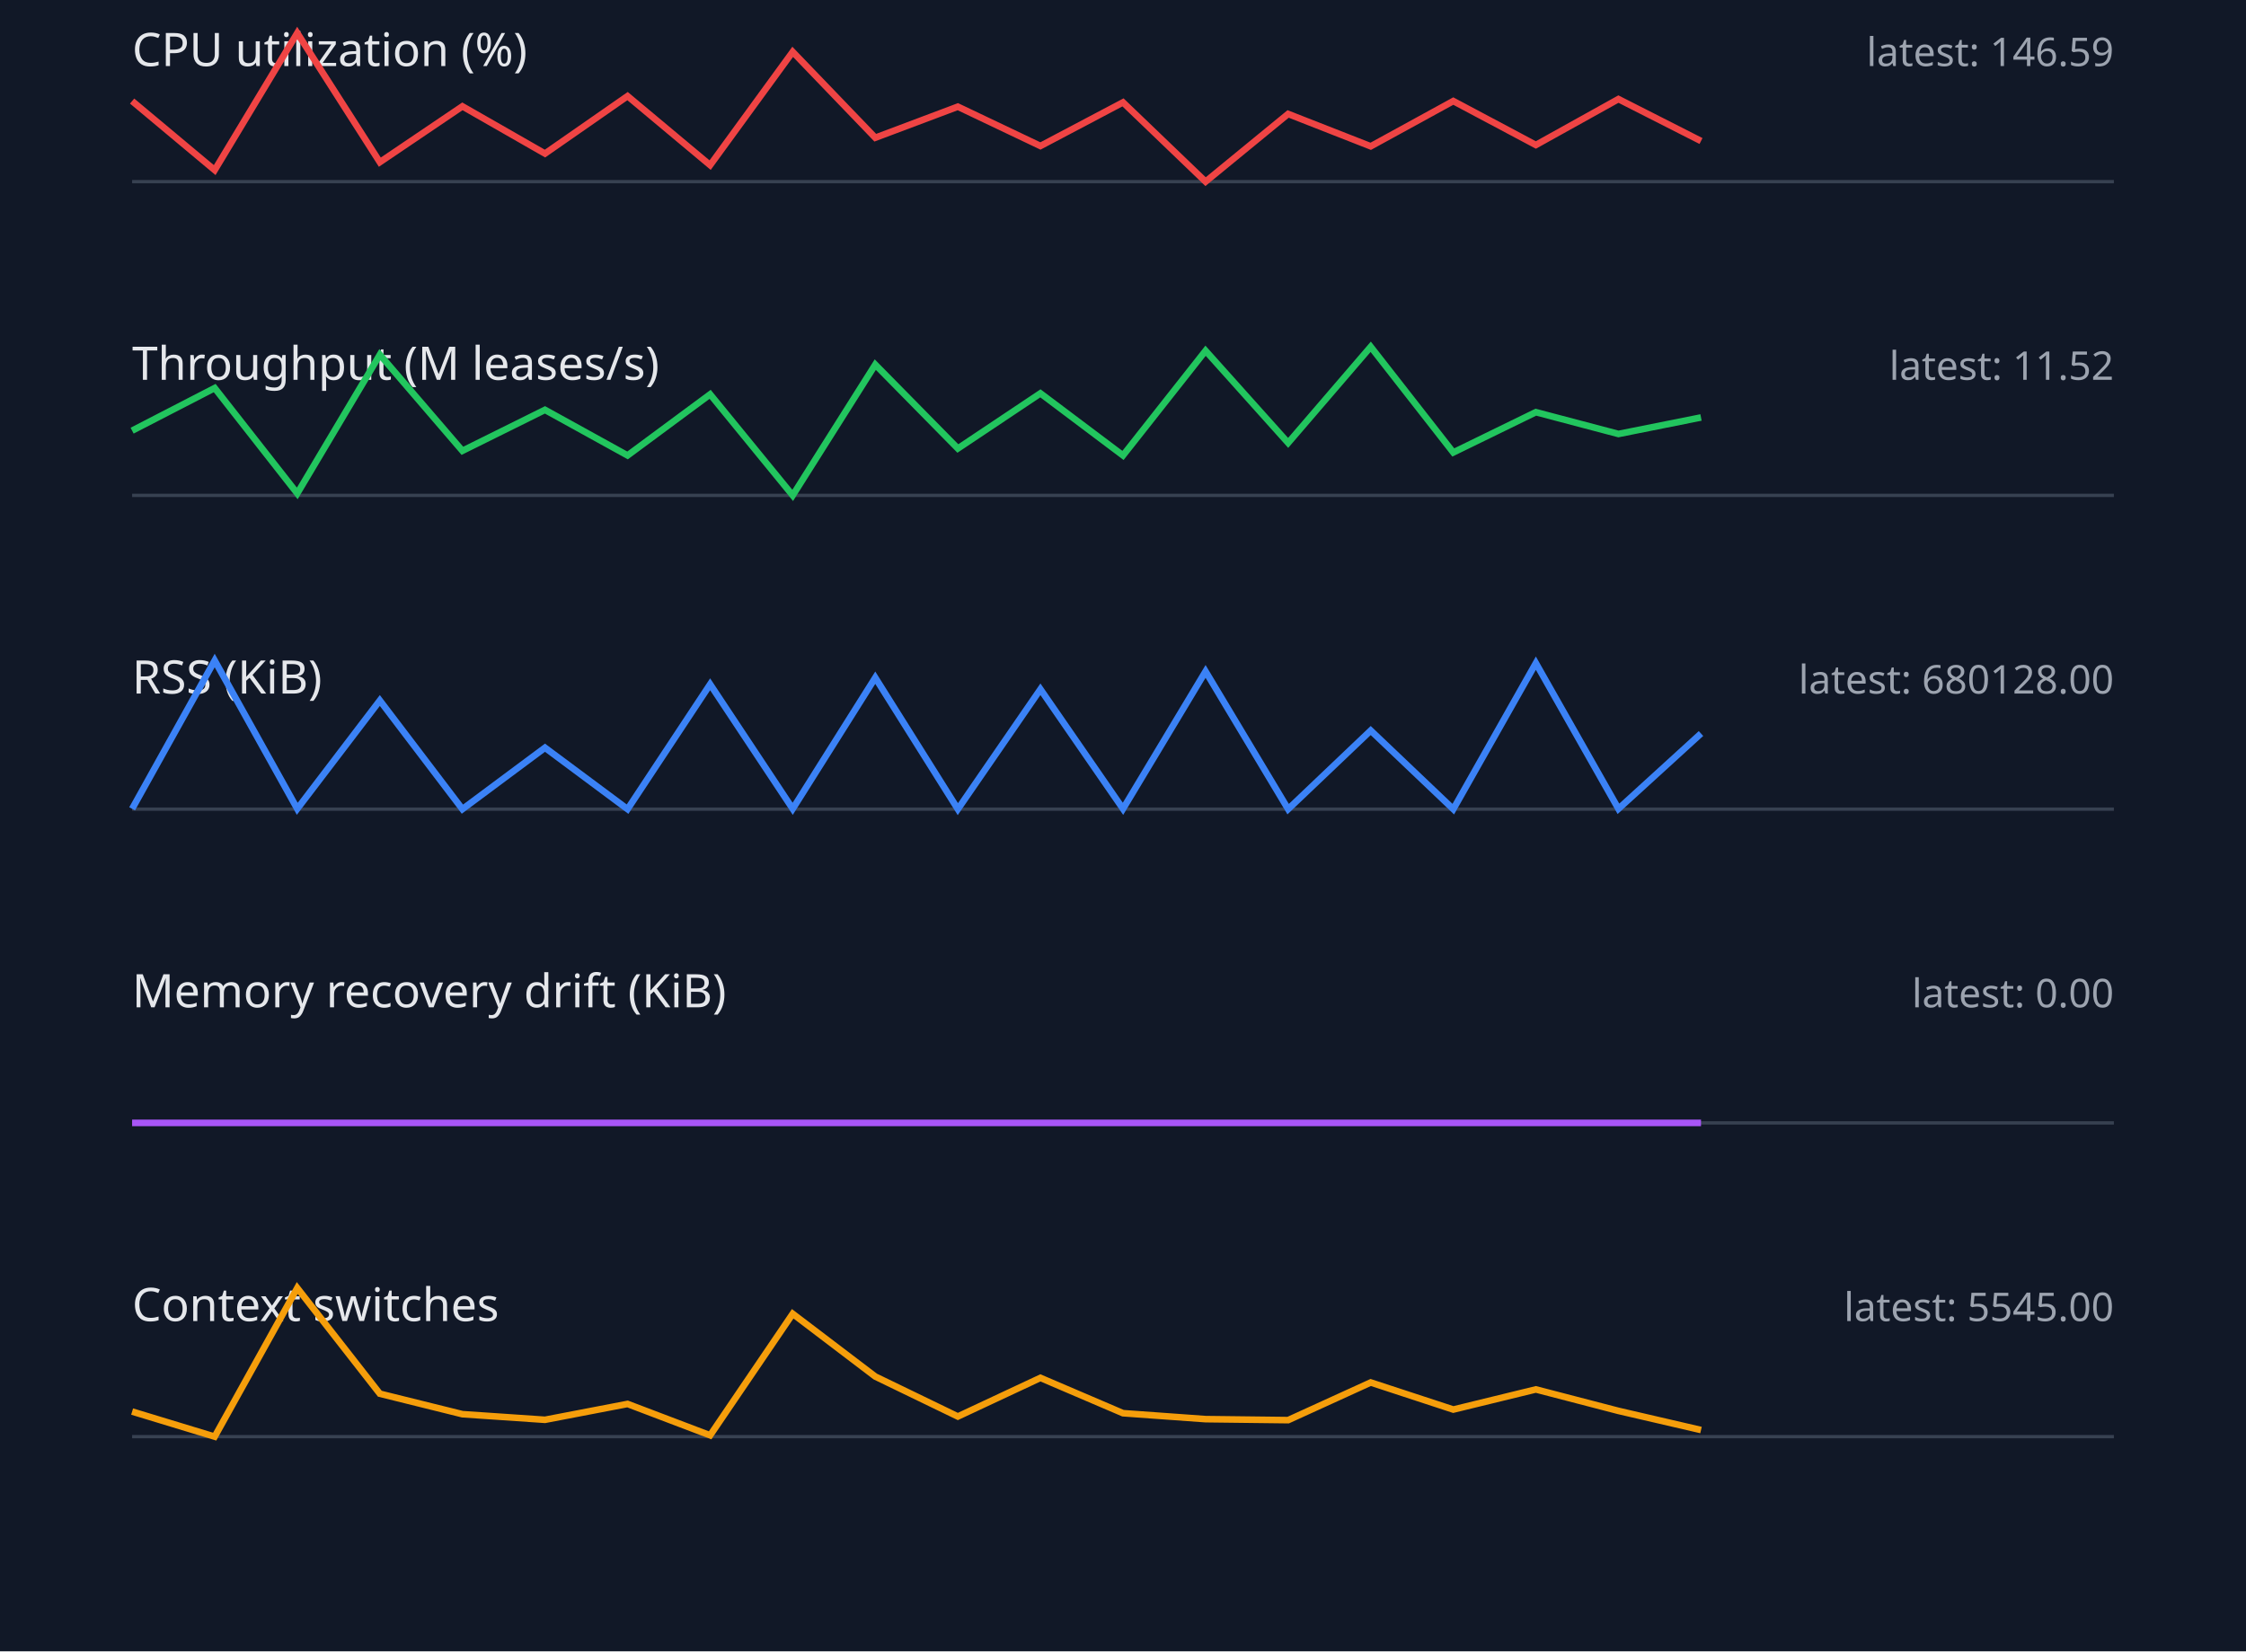
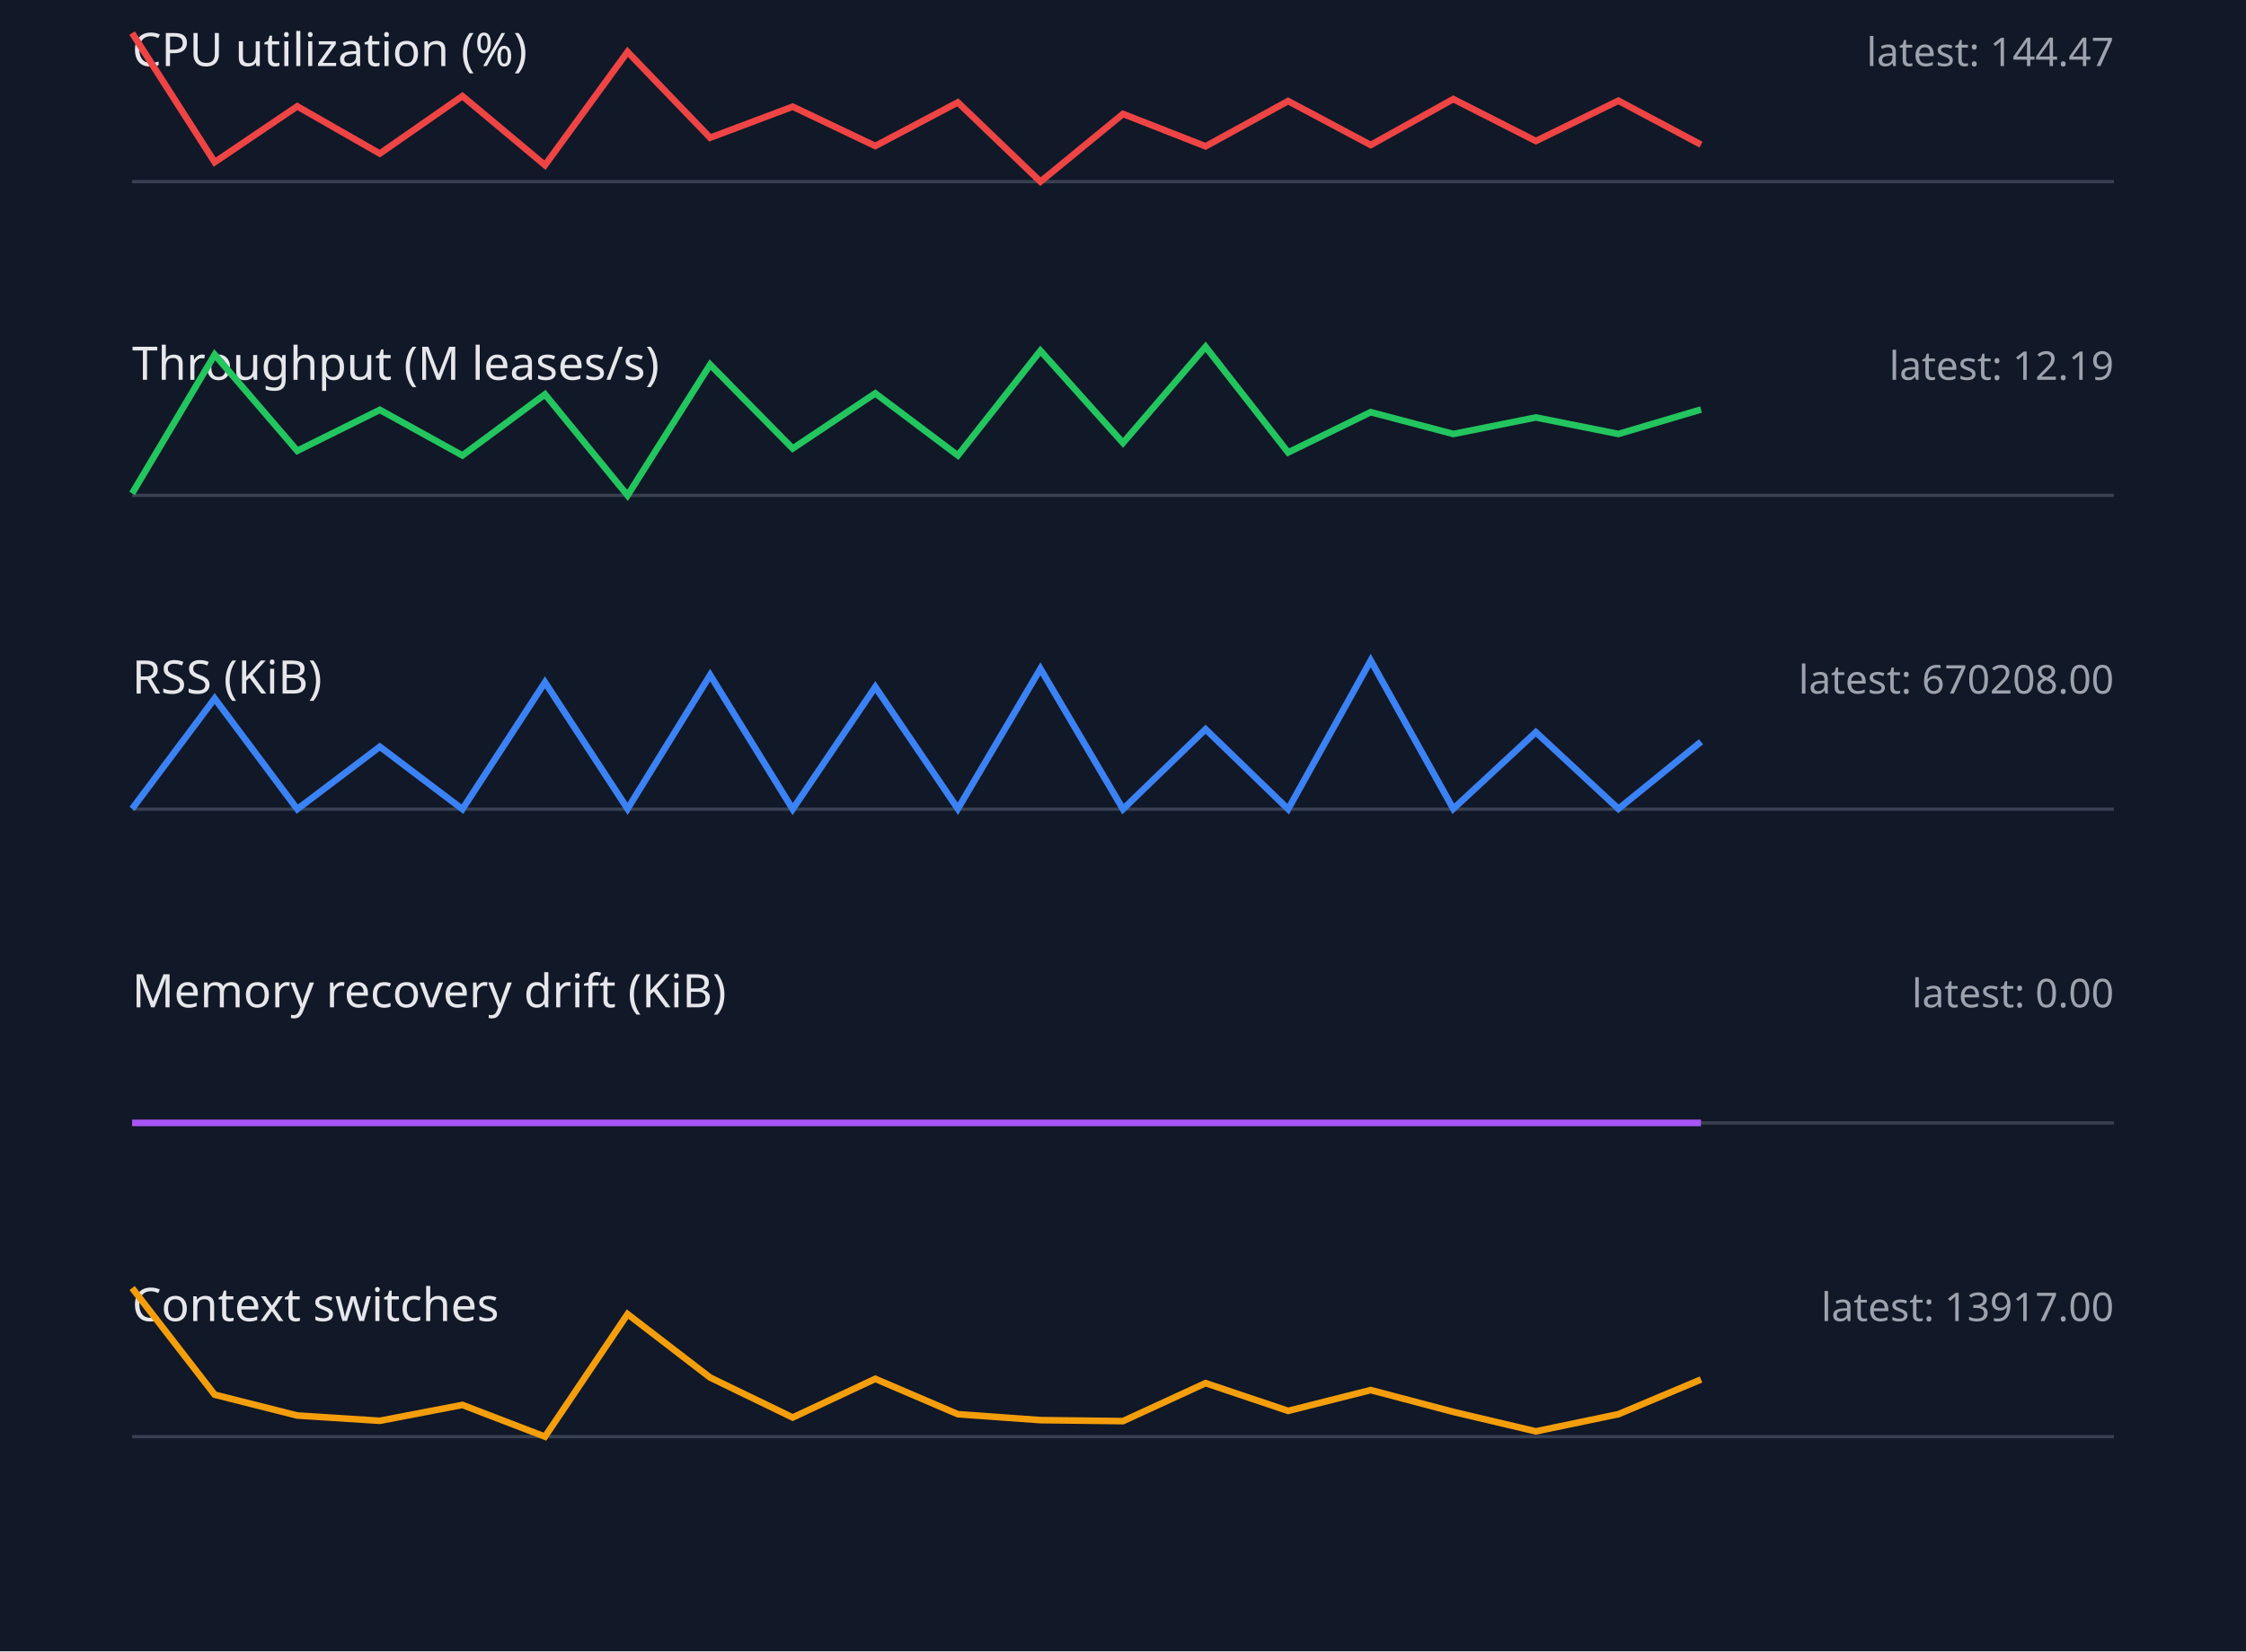
<svg xmlns="http://www.w3.org/2000/svg" width="680" height="500" viewBox="0 0 680 500">
  <style>.label{font:14px sans-serif;fill:#e5e7eb}.value{font:12px sans-serif;fill:#9ca3af}.axis{stroke:#374151}.series{fill:none;stroke-width:2}</style>
  <rect width="100%" height="100%" fill="#111827" />
  <text x="40" y="20" class="label">CPU utilization (%)</text>
-   <text x="640" y="20" text-anchor="end" class="value">latest: 146.59</text>
+   <text x="640" y="20" text-anchor="end" class="value">latest: 144.47</text>
  <line x1="40" y1="55" x2="640" y2="55" class="axis" />
-   <polyline points="40,30.6 65,51.5 90,10.0 115,49.1 140,32.2 165,46.5 190,29.1 215,50.0 240,15.7 265,41.7 290,32.3 315,44.2 340,31.0 365,55.0 390,34.5 415,44.3 440,30.6 465,43.9 490,30.0 515,42.7" stroke="#ef4444" class="series" />
+   <polyline points="40,10.0 65,49.1 90,32.2 115,46.5 140,29.1 165,50.0 190,15.7 215,41.7 240,32.3 265,44.2 290,31.0 315,55.0 340,34.5 365,44.3 390,30.6 415,43.9 440,30.0 465,42.7 490,30.5 515,43.8" stroke="#ef4444" class="series" />
  <text x="40" y="115" class="label">Throughput (M leases/s)</text>
-   <text x="640" y="115" text-anchor="end" class="value">latest: 11.52</text>
+   <text x="640" y="115" text-anchor="end" class="value">latest: 12.19</text>
  <line x1="40" y1="150" x2="640" y2="150" class="axis" />
-   <polyline points="40,130.4 65,117.5 90,149.4 115,107.4 140,136.5 165,124.1 190,137.9 215,119.4 240,150.0 265,110.4 290,135.8 315,119.1 340,137.9 365,106.2 390,134.1 415,105.0 440,137.0 465,124.8 490,131.4 515,126.4" stroke="#22c55e" class="series" />
+   <polyline points="40,149.4 65,107.4 90,136.5 115,124.1 140,137.9 165,119.4 190,150.0 215,110.4 240,135.8 265,119.1 290,137.9 315,106.2 340,134.1 365,105.0 390,137.0 415,124.8 440,131.4 465,126.4 490,131.4 515,124.0" stroke="#22c55e" class="series" />
  <text x="40" y="210" class="label">RSS (KiB)</text>
-   <text x="640" y="210" text-anchor="end" class="value">latest: 680128.00</text>
+   <text x="640" y="210" text-anchor="end" class="value">latest: 670208.00</text>
  <line x1="40" y1="245" x2="640" y2="245" class="axis" />
-   <polyline points="40,244.9 65,200.0 90,244.9 115,212.1 140,245.0 165,226.4 190,245.0 215,207.2 240,244.9 265,205.2 290,245.0 315,208.7 340,244.9 365,203.3 390,245.0 415,221.2 440,245.0 465,200.8 490,244.9 515,222.1" stroke="#3b82f6" class="series" />
+   <polyline points="40,244.9 65,211.5 90,245.0 115,226.1 140,245.0 165,206.6 190,244.9 215,204.4 240,245.0 265,208.0 290,244.9 315,202.5 340,245.0 365,220.8 390,245.0 415,200.0 440,244.9 465,221.7 490,244.9 515,224.6" stroke="#3b82f6" class="series" />
  <text x="40" y="305" class="label">Memory recovery drift (KiB)</text>
  <text x="640" y="305" text-anchor="end" class="value">latest: 0.00</text>
  <line x1="40" y1="340" x2="640" y2="340" class="axis" />
  <polyline points="40,340.0 65,340.0 90,340.0 115,340.0 140,340.0 165,340.0 190,340.0 215,340.0 240,340.0 265,340.0 290,340.0 315,340.0 340,340.0 365,340.0 390,340.0 415,340.0 440,340.0 465,340.0 490,340.0 515,340.0" stroke="#a855f7" class="series" />
  <text x="40" y="400" class="label">Context switches</text>
-   <text x="640" y="400" text-anchor="end" class="value">latest: 5545.00</text>
+   <text x="640" y="400" text-anchor="end" class="value">latest: 13917.00</text>
  <line x1="40" y1="435" x2="640" y2="435" class="axis" />
-   <polyline points="40,427.4 65,435.0 90,390.0 115,422.0 140,428.2 165,429.9 190,425.1 215,434.6 240,397.8 265,416.8 290,428.9 315,417.2 340,427.9 365,429.7 390,430.0 415,418.6 440,426.8 465,420.7 490,427.2 515,433.0" stroke="#f59e0b" class="series" />
+   <polyline points="40,390.0 65,422.3 90,428.6 115,430.2 140,425.4 165,435.0 190,397.9 215,417.1 240,429.2 265,417.5 290,428.2 315,430.0 340,430.3 365,418.8 390,427.2 415,420.9 440,427.5 465,433.4 490,428.2 515,417.7" stroke="#f59e0b" class="series" />
</svg>
